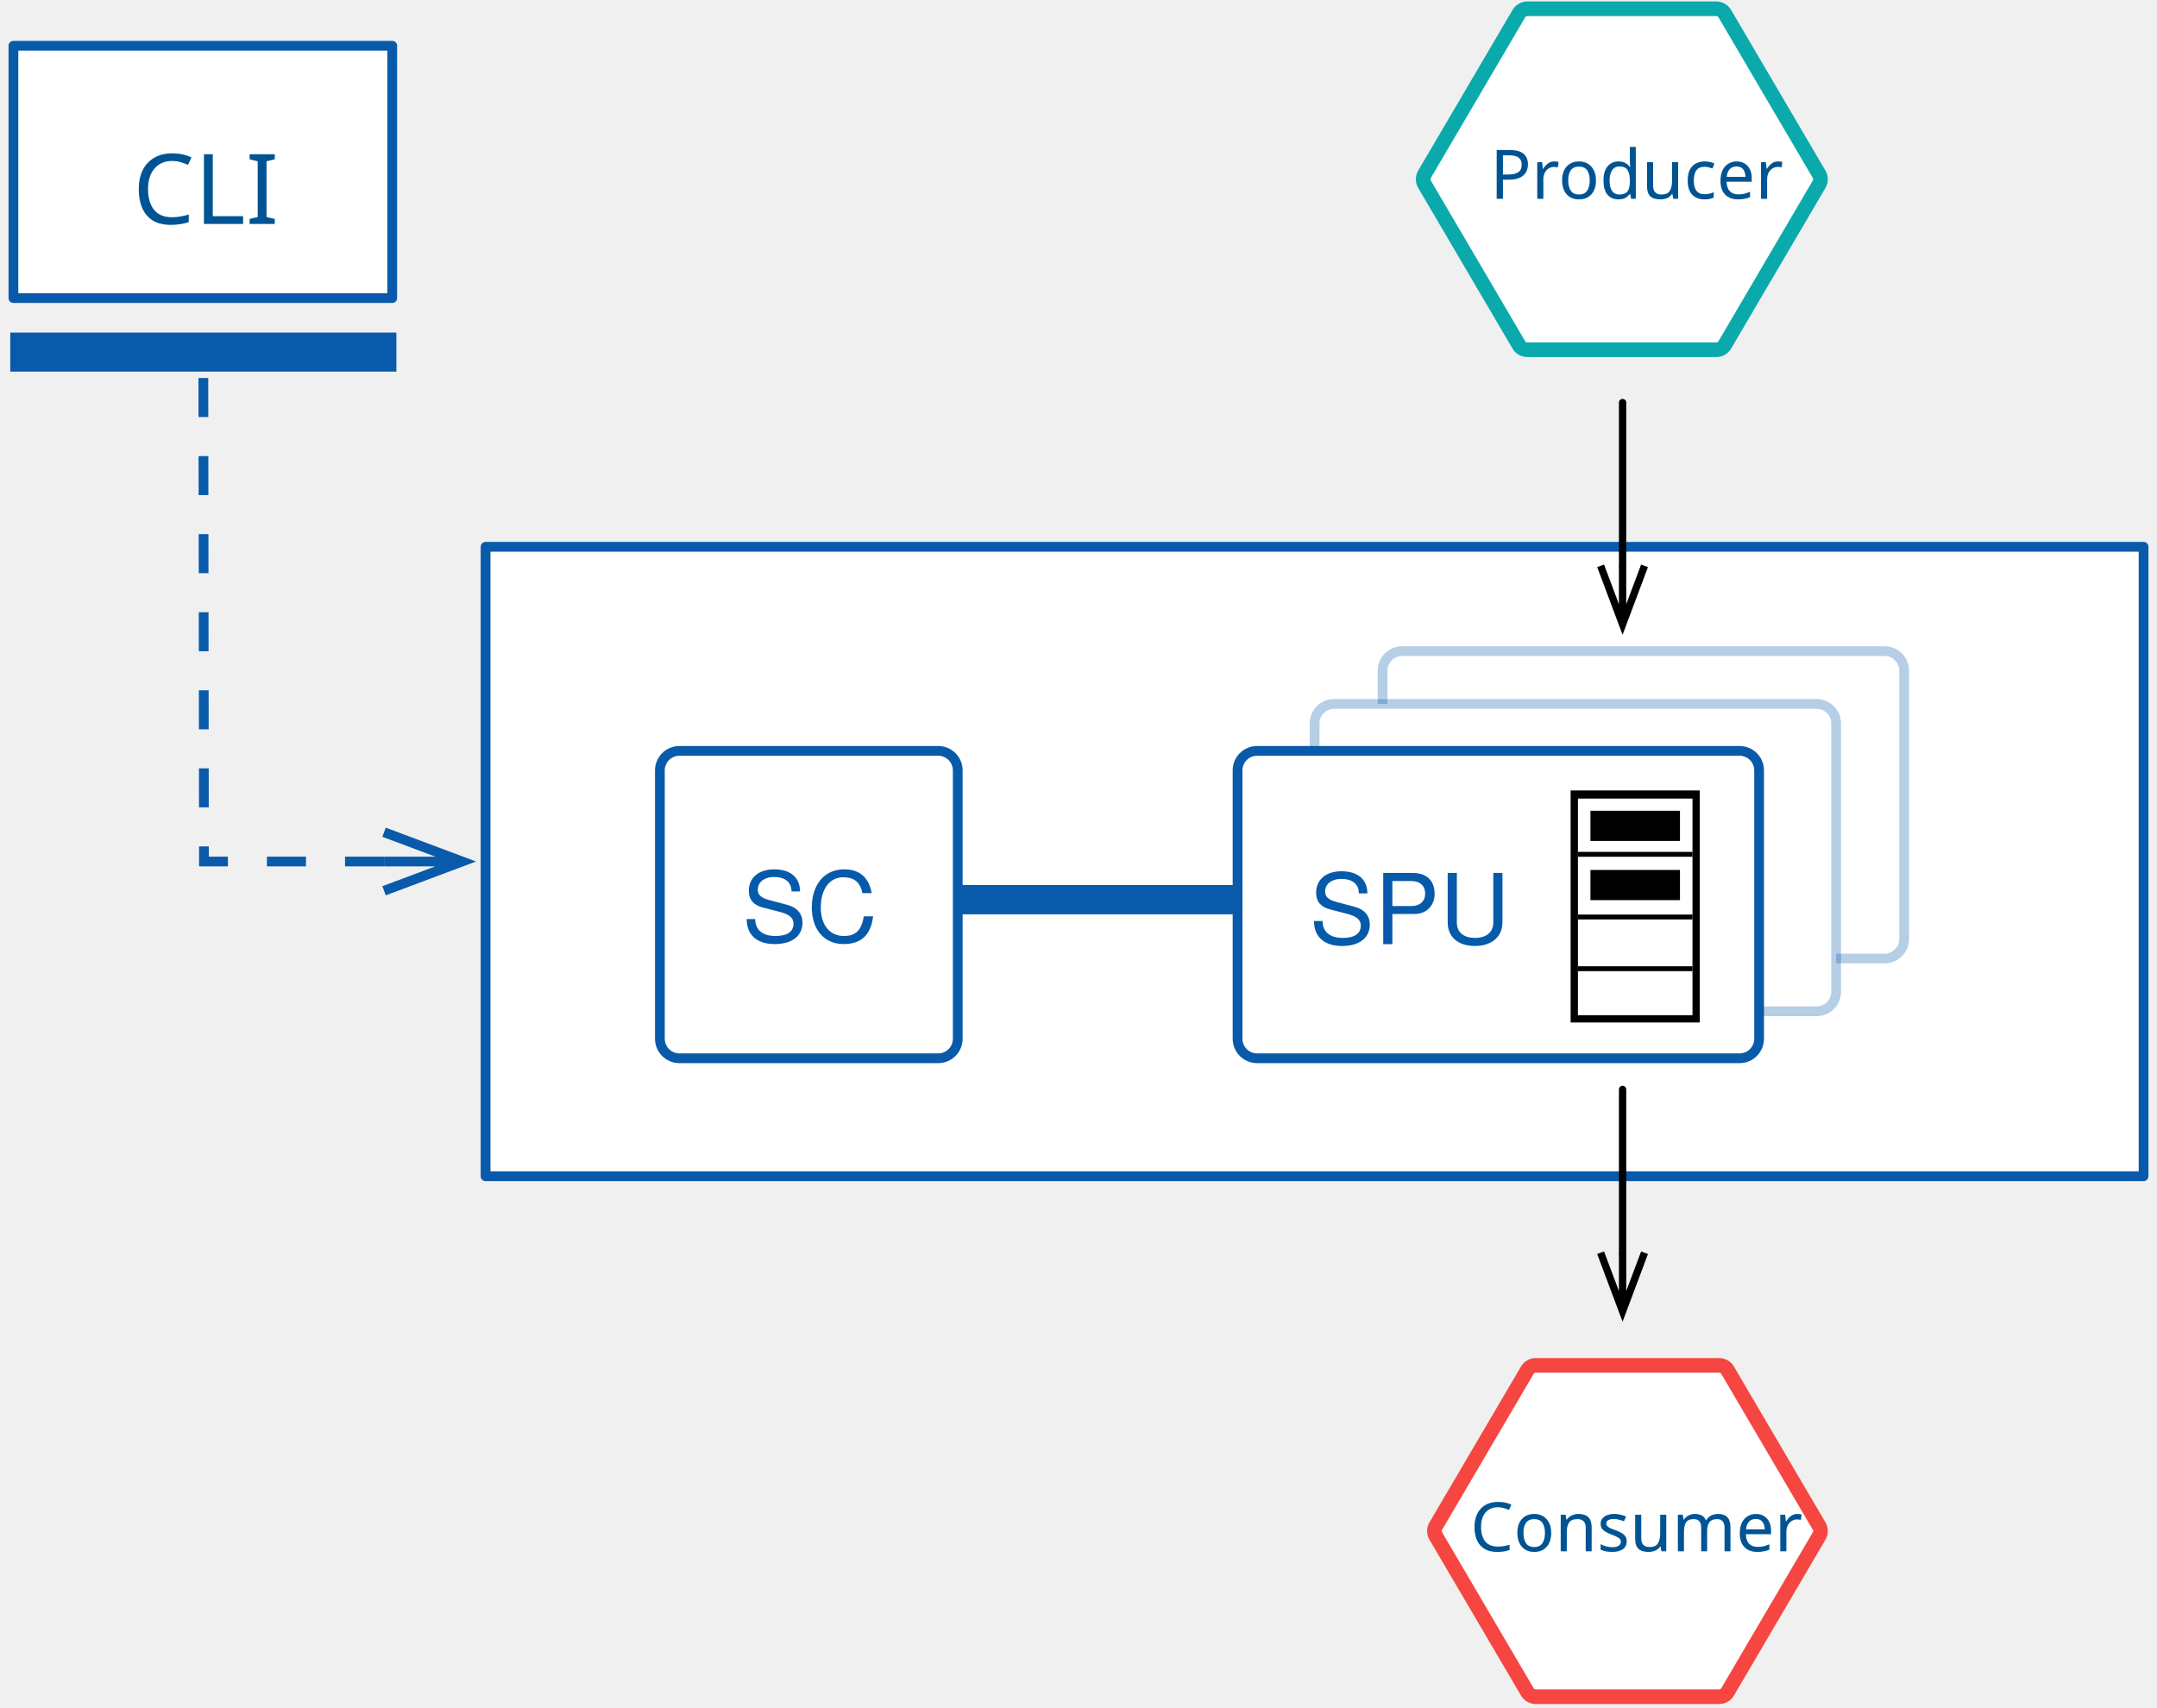
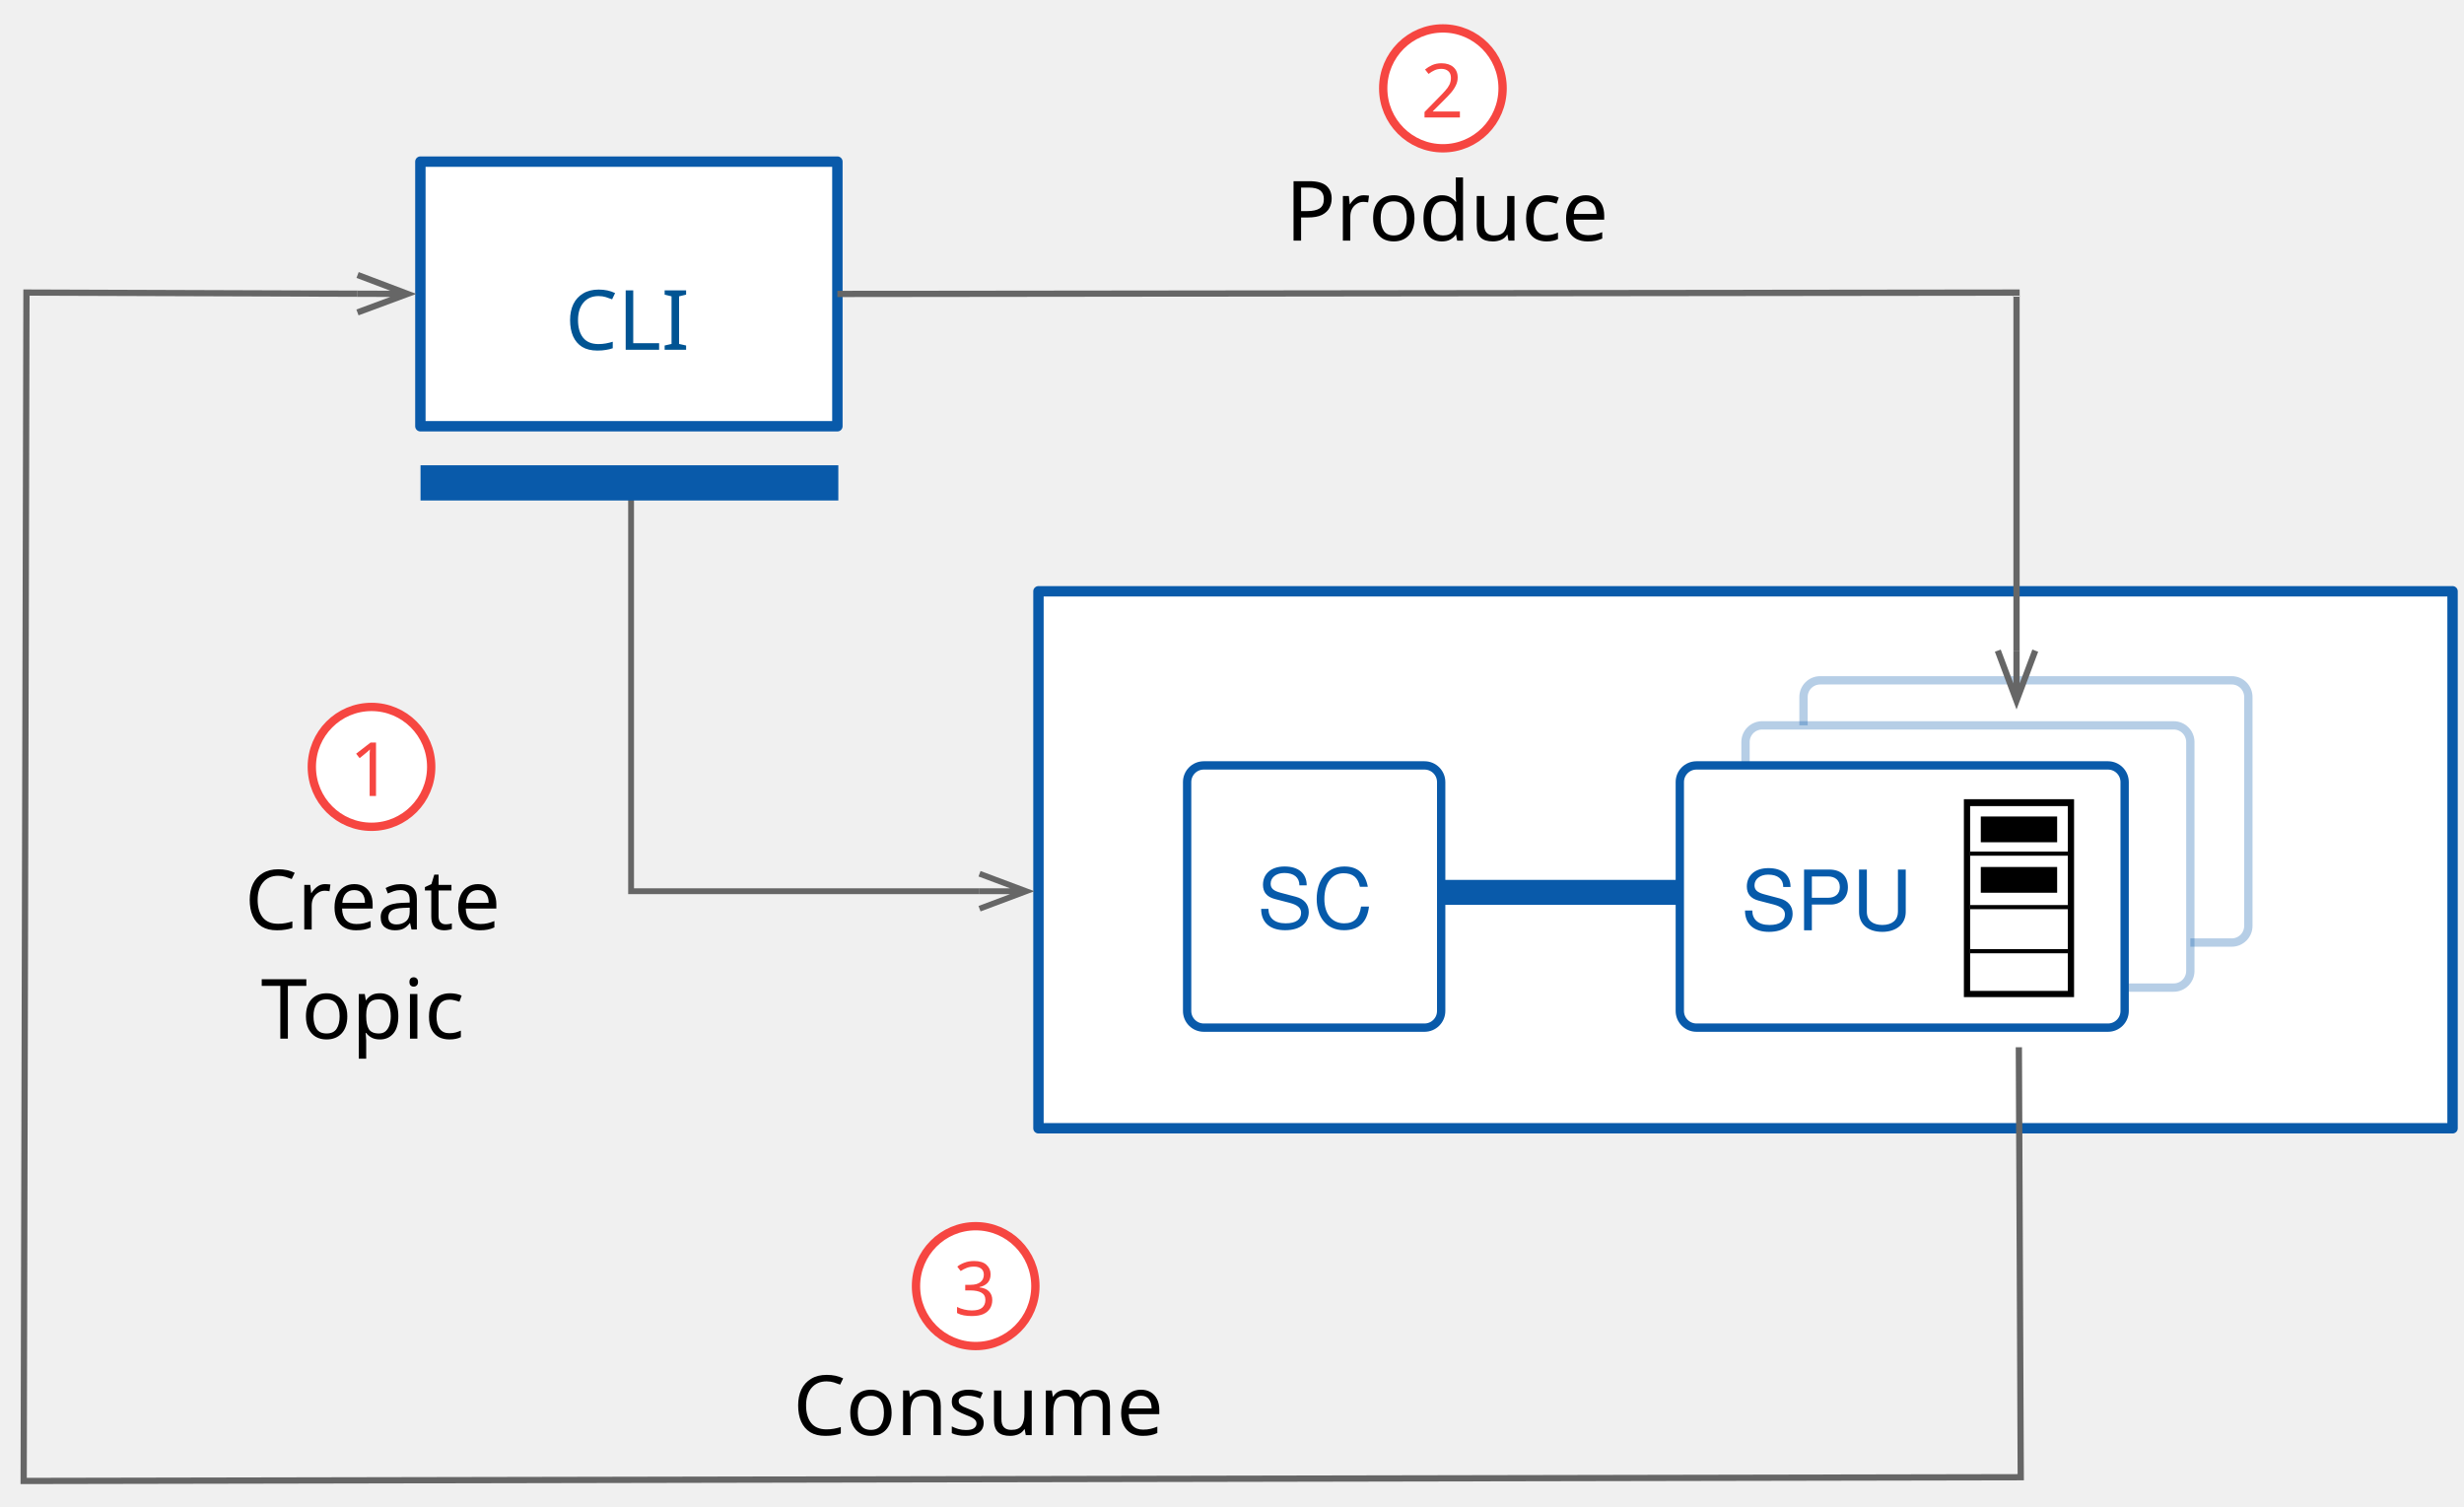
- <svg xmlns="http://www.w3.org/2000/svg" version="1.1" viewBox="317 114 221 175" width="221" height="175">
+ <svg xmlns="http://www.w3.org/2000/svg" version="1.1" viewBox="242 99 296 181" width="296" height="181">
  <defs>
-     <marker orient="auto" overflow="visible" markerUnits="strokeWidth" id="StickArrow_Marker" stroke-linejoin="miter" stroke-miterlimit="10" viewBox="-9 -4 10 8" markerWidth="10" markerHeight="8" color="#095aaa">
+     <marker orient="auto" overflow="visible" markerUnits="strokeWidth" id="StickArrow_Marker" stroke-linejoin="miter" stroke-miterlimit="10" viewBox="-9 -4 10 8" markerWidth="10" markerHeight="8" color="#666">
      <g>
        <path d="M -8 0 L 0 0 M 0 3 L -8 0 L 0 -3" fill="none" stroke="currentColor" stroke-width="1" />
      </g>
    </marker>
    <font-face font-family="Avenir Next" font-size="10" panose-1="2 11 5 3 2 2 2 2 2 4" units-per-em="1000" underline-position="-75" underline-thickness="50" slope="0" x-height="468" cap-height="708" ascent="1e3" descent="-365.997" font-weight="400">
      <font-face-src>
        <font-face-name name="AvenirNext-Regular" />
      </font-face-src>
    </font-face>
    <font-face font-family="Helvetica Neue" font-size="10" panose-1="2 0 5 3 0 0 0 2 0 4" units-per-em="1000" underline-position="-100" underline-thickness="50" slope="0" x-height="517" cap-height="714" ascent="951.996" descent="-212.997" font-weight="400">
      <font-face-src>
        <font-face-name name="HelveticaNeue" />
      </font-face-src>
    </font-face>
-     <marker orient="auto" overflow="visible" markerUnits="strokeWidth" id="StickArrow_Marker_2" stroke-linejoin="miter" stroke-miterlimit="10" viewBox="-1 -4 10 8" markerWidth="10" markerHeight="8" color="black">
+     <marker orient="auto" overflow="visible" markerUnits="strokeWidth" id="StickArrow_Marker_2" stroke-linejoin="miter" stroke-miterlimit="10" viewBox="-1 -4 10 8" markerWidth="10" markerHeight="8" color="#666">
      <g>
        <path d="M 8 0 L 0 0 M 0 -3 L 8 0 L 0 3" fill="none" stroke="currentColor" stroke-width="1" />
      </g>
    </marker>
-     <font-face font-family="Avenir Next" font-size="7" panose-1="2 11 5 3 2 2 2 2 2 4" units-per-em="1000" underline-position="-75" underline-thickness="50" slope="0" x-height="468" cap-height="708" ascent="1e3" descent="-365.997" font-weight="400">
+     <font-face font-family="Avenir Next" font-size="9" panose-1="2 11 5 3 2 2 2 2 2 4" units-per-em="1000" underline-position="-75" underline-thickness="50" slope="0" x-height="468" cap-height="708" ascent="1e3" descent="-365.997" font-weight="400">
      <font-face-src>
        <font-face-name name="AvenirNext-Regular" />
      </font-face-src>
    </font-face>
  </defs>
-   <g id="Quick_Start" stroke-dasharray="none" fill="none" stroke-opacity="1" fill-opacity="1" stroke="none">
-     <g id="Quick_Start: Layer 1">
+   <g id="Quick_Start_Complete" stroke-dasharray="none" fill="none" stroke-opacity="1" fill-opacity="1" stroke="none">
+     <g id="Quick_Start_Complete: Layer 1">
      <g id="Graphic_504">
        <rect x="366.75" y="170.032" width="169.875" height="64.505" fill="white" />
-         <rect x="366.75" y="170.032" width="169.875" height="64.505" stroke="#095aaa" stroke-linecap="round" stroke-linejoin="round" stroke-width="1" />
+         <rect x="366.75" y="170.032" width="169.875" height="64.505" stroke="#095aaa" stroke-linecap="round" stroke-linejoin="round" stroke-width="1.25" />
      </g>
      <g id="Line_709">
        <line x1="415.128" y1="206.198" x2="443.796" y2="206.198" stroke="#095aaa" stroke-linecap="butt" stroke-linejoin="round" stroke-width="3" />
      </g>
      <g id="Graphic_1666">
        <path d="M 460.656 180.728 L 510.094 180.728 C 511.198 180.728 512.094 181.624 512.094 182.728 L 512.094 210.228 C 512.094 211.333 511.198 212.228 510.094 212.228 L 460.656 212.228 C 459.552 212.228 458.656 211.333 458.656 210.228 L 458.656 182.728 C 458.656 181.624 459.552 180.728 460.656 180.728 Z" fill="white" />
        <path d="M 460.656 180.728 L 510.094 180.728 C 511.198 180.728 512.094 181.624 512.094 182.728 L 512.094 210.228 C 512.094 211.333 511.198 212.228 510.094 212.228 L 460.656 212.228 C 459.552 212.228 458.656 211.333 458.656 210.228 L 458.656 182.728 C 458.656 181.624 459.552 180.728 460.656 180.728 Z" stroke="#095aaa" stroke-opacity=".295" stroke-linecap="round" stroke-linejoin="round" stroke-width="1" />
      </g>
      <g id="Graphic_1665">
        <path d="M 453.688 186.138 L 503.125 186.138 C 504.23 186.138 505.125 187.033 505.125 188.138 L 505.125 215.638 C 505.125 216.742 504.23 217.638 503.125 217.638 L 453.688 217.638 C 452.583 217.638 451.688 216.742 451.688 215.638 L 451.688 188.138 C 451.688 187.033 452.583 186.138 453.688 186.138 Z" fill="white" />
        <path d="M 453.688 186.138 L 503.125 186.138 C 504.23 186.138 505.125 187.033 505.125 188.138 L 505.125 215.638 C 505.125 216.742 504.23 217.638 503.125 217.638 L 453.688 217.638 C 452.583 217.638 451.688 216.742 451.688 215.638 L 451.688 188.138 C 451.688 187.033 452.583 186.138 453.688 186.138 Z" stroke="#095aaa" stroke-opacity=".295" stroke-linecap="round" stroke-linejoin="round" stroke-width="1" />
      </g>
      <g id="Line_1032">
-         <path d="M 356.35 202.285 L 337.897 202.285 L 337.835 152.082" marker-start="url(#StickArrow_Marker)" stroke="#095aaa" stroke-linecap="butt" stroke-linejoin="miter" stroke-dasharray="4.0,4.0" stroke-width="1" />
+         <path d="M 359.67 206.061 L 317.812 206.061 L 317.812 158.52" marker-start="url(#StickArrow_Marker)" stroke="#666" stroke-linecap="butt" stroke-linejoin="miter" stroke-width=".7" />
      </g>
      <g id="Group_1417">
        <g id="Group_1275">
          <g id="Graphic_1273">
-             <rect x="318.375" y="118.688" width="38.812" height="25.858" fill="white" />
-             <rect x="318.375" y="118.688" width="38.812" height="25.858" stroke="#095aaa" stroke-linecap="round" stroke-linejoin="round" stroke-width="1" />
+             <rect x="292.5" y="118.416" width="50.095" height="31.786" fill="white" />
+             <rect x="292.5" y="118.416" width="50.095" height="31.786" stroke="#095aaa" stroke-linecap="round" stroke-linejoin="round" stroke-width="1.25" />
          </g>
          <g id="Graphic_1274">
-             <rect x="319.551" y="149.582" width="36.562" height="1" fill="white" />
-             <rect x="319.551" y="149.582" width="36.562" height="1" stroke="#095aaa" stroke-linecap="round" stroke-linejoin="miter" stroke-width="3" />
+             <rect x="294.018" y="156.394" width="47.191" height="1.229" fill="white" />
+             <rect x="294.018" y="156.394" width="47.191" height="1.229" stroke="#095aaa" stroke-linecap="round" stroke-linejoin="miter" stroke-width="3" />
          </g>
        </g>
        <g id="Graphic_1276">
-           <text transform="translate(330.6059 126.9495)" fill="#005493">
+           <text transform="translate(309.875 131.0198)" fill="#005493">
            <tspan font-family="Avenir Next" font-size="10" font-weight="400" fill="#005493" x="0" y="10">CLI</tspan>
          </text>
        </g>
-       </g>
-       <g id="Graphic_1290">
-         <path d="M 462.949 131.864 L 472.619 115.394 C 472.799 115.088 473.127 114.9 473.482 114.9 L 492.853 114.9 C 493.207 114.9 493.535 115.088 493.715 115.394 L 503.385 131.864 C 503.569 132.177 503.569 132.565 503.385 132.877 L 493.715 149.348 C 493.535 149.653 493.207 149.841 492.853 149.841 L 473.482 149.841 C 473.127 149.841 472.799 149.653 472.619 149.348 L 462.949 132.877 C 462.765 132.565 462.765 132.177 462.949 131.864 Z" fill="white" />
-         <path d="M 462.949 131.864 L 472.619 115.394 C 472.799 115.088 473.127 114.9 473.482 114.9 L 492.853 114.9 C 493.207 114.9 493.535 115.088 493.715 115.394 L 503.385 131.864 C 503.569 132.177 503.569 132.565 503.385 132.877 L 493.715 149.348 C 493.535 149.653 493.207 149.841 492.853 149.841 L 473.482 149.841 C 473.127 149.841 472.799 149.653 472.619 149.348 L 462.949 132.877 C 462.765 132.565 462.765 132.177 462.949 131.864 Z" stroke="#0aaaac" stroke-linecap="round" stroke-linejoin="round" stroke-width="1.5" />
      </g>
      <g id="Group_1515">
        <g id="Graphic_1514">
          <path d="M 386.609 190.948 L 413.128 190.948 C 414.233 190.948 415.128 191.843 415.128 192.948 L 415.128 220.448 C 415.128 221.553 414.233 222.448 413.128 222.448 L 386.609 222.448 C 385.505 222.448 384.609 221.553 384.609 220.448 L 384.609 192.948 C 384.609 191.843 385.505 190.948 386.609 190.948 Z" fill="white" />
          <path d="M 386.609 190.948 L 413.128 190.948 C 414.233 190.948 415.128 191.843 415.128 192.948 L 415.128 220.448 C 415.128 221.553 414.233 222.448 413.128 222.448 L 386.609 222.448 C 385.505 222.448 384.609 221.553 384.609 220.448 L 384.609 192.948 C 384.609 191.843 385.505 190.948 386.609 190.948 Z" stroke="#095aaa" stroke-linecap="round" stroke-linejoin="round" stroke-width="1" />
        </g>
        <g id="Graphic_1513">
          <text transform="translate(393.0187 200.5581)" fill="#065aaa">
            <tspan font-family="Helvetica Neue" font-size="10" font-weight="400" fill="#065aaa" x="36415315e-20" y="10">SC</tspan>
          </text>
        </g>
      </g>
      <g id="Graphic_1448">
        <path d="M 445.796 190.948 L 495.233 190.948 C 496.338 190.948 497.233 191.843 497.233 192.948 L 497.233 220.448 C 497.233 221.553 496.338 222.448 495.233 222.448 L 445.796 222.448 C 444.691 222.448 443.796 221.553 443.796 220.448 L 443.796 192.948 C 443.796 191.843 444.691 190.948 445.796 190.948 Z" fill="white" />
        <path d="M 445.796 190.948 L 495.233 190.948 C 496.338 190.948 497.233 191.843 497.233 192.948 L 497.233 220.448 C 497.233 221.553 496.338 222.448 495.233 222.448 L 445.796 222.448 C 444.691 222.448 443.796 221.553 443.796 220.448 L 443.796 192.948 C 443.796 191.843 444.691 190.948 445.796 190.948 Z" stroke="#095aaa" stroke-linecap="round" stroke-linejoin="round" stroke-width="1" />
      </g>
      <g id="Group_1529">
        <g id="Graphic_1463">
          <rect x="478.671" y="195.755" width="11.736" height="22.28" stroke="black" stroke-linecap="round" stroke-linejoin="miter" stroke-width="1.5" />
        </g>
        <g id="Graphic_1430">
          <rect x="478.671" y="195.836" width="11.736" height="22.198" fill="white" />
        </g>
        <g id="Graphic_1439">
          <rect x="479.952" y="197.085" width="9.173" height="3.094" fill="black" />
        </g>
        <g id="Line_1452">
          <line x1="478.671" y1="201.548" x2="490.407" y2="201.548" stroke="black" stroke-linecap="butt" stroke-linejoin="round" stroke-width=".5" />
        </g>
        <g id="Line_1453">
          <line x1="478.671" y1="207.97" x2="490.407" y2="207.97" stroke="black" stroke-linecap="butt" stroke-linejoin="round" stroke-width=".5" />
        </g>
        <g id="Line_1464">
          <line x1="478.671" y1="213.268" x2="490.407" y2="213.268" stroke="black" stroke-linecap="butt" stroke-linejoin="round" stroke-width=".5" />
        </g>
        <g id="Graphic_1525">
          <rect x="479.952" y="203.15" width="9.173" height="3.094" fill="black" />
        </g>
      </g>
      <g id="Graphic_1575">
        <text transform="translate(451.1431 200.7547)" fill="#065aaa">
          <tspan font-family="Helvetica Neue" font-size="10" font-weight="400" fill="#065aaa" x="14566126e-20" y="10">SPU</tspan>
        </text>
      </g>
-       <g id="Graphic_1667">
-         <path d="M 464.105 270.39 L 473.486 254.412 C 473.666 254.107 473.994 253.919 474.349 253.919 L 493.142 253.919 C 493.496 253.919 493.824 254.107 494.004 254.412 L 503.385 270.39 C 503.569 270.703 503.569 271.091 503.385 271.403 L 494.004 287.381 C 493.824 287.687 493.496 287.875 493.142 287.875 L 474.349 287.875 C 473.994 287.875 473.666 287.687 473.486 287.381 L 464.105 271.403 C 463.921 271.091 463.921 270.703 464.105 270.39 Z" fill="white" />
-         <path d="M 464.105 270.39 L 473.486 254.412 C 473.666 254.107 473.994 253.919 474.349 253.919 L 493.142 253.919 C 493.496 253.919 493.824 254.107 494.004 254.412 L 503.385 270.39 C 503.569 270.703 503.569 271.091 503.385 271.403 L 494.004 287.381 C 493.824 287.687 493.496 287.875 493.142 287.875 L 474.349 287.875 C 473.994 287.875 473.666 287.687 473.486 287.381 L 464.105 271.403 C 463.921 271.091 463.921 270.703 464.105 270.39 Z" stroke="#f64641" stroke-linecap="round" stroke-linejoin="round" stroke-width="1.5" />
-       </g>
-       <g id="Line_1669">
-         <line x1="483.245" y1="155.254" x2="483.245" y2="171.984" marker-end="url(#StickArrow_Marker_2)" stroke="black" stroke-linecap="round" stroke-linejoin="round" stroke-width=".75" />
-       </g>
-       <g id="Line_1670">
-         <line x1="483.245" y1="225.647" x2="483.245" y2="242.377" marker-end="url(#StickArrow_Marker_2)" stroke="black" stroke-linecap="round" stroke-linejoin="round" stroke-width=".75" />
-       </g>
-       <g id="Graphic_1671">
-         <text transform="translate(469.6745 127.3708)" fill="#005493">
-           <tspan font-family="Avenir Next" font-size="7" font-weight="400" fill="#005493" x="0" y="7">Producer</tspan>
+       <g id="Graphic_1672">
+         <text transform="translate(396.425 117.9067)" fill="black">
+           <tspan font-family="Avenir Next" font-size="10" font-weight="400" fill="black" x="0" y="10">Produce</tspan>
        </text>
      </g>
-       <g id="Graphic_1672">
-         <text transform="translate(467.6514 265.9742)" fill="#005493">
-           <tspan font-family="Avenir Next" font-size="7" font-weight="400" fill="#005493" x="0" y="7">Consumer</tspan>
+       <g id="Line_1673">
+         <path d="M 484.245 177.161 L 484.245 134.147 L 342.595 134.309" marker-start="url(#StickArrow_Marker)" stroke="#666" stroke-linecap="butt" stroke-linejoin="miter" stroke-width=".75" />
+       </g>
+       <g id="Line_1674">
+         <path d="M 484.525 224.806 L 484.753 276.457 L 244.843 276.906 L 245.179 134.147 L 284.95 134.283" marker-end="url(#StickArrow_Marker_2)" stroke="#666" stroke-linecap="butt" stroke-linejoin="miter" stroke-width=".75" />
+       </g>
+       <g id="Graphic_1677">
+         <text transform="translate(337.2725 261.3952)" fill="black">
+           <tspan font-family="Avenir Next" font-size="10" font-weight="400" fill="black" x="0" y="10">Consume</tspan>
        </text>
+       </g>
+       <g id="Group_1681">
+         <g id="Graphic_1683">
+           <ellipse cx="415.336" cy="109.614" rx="7.172" ry="7.2" fill="white" />
+           <ellipse cx="415.336" cy="109.614" rx="7.172" ry="7.2" stroke="#f64641" stroke-linecap="round" stroke-linejoin="round" stroke-width="1" />
+         </g>
+         <g id="Graphic_1682">
+           <text transform="translate(412.69 104.1141)" fill="#f64641">
+             <tspan font-family="Avenir Next" font-size="9" font-weight="400" fill="#f64641" x="58175686e-20" y="9">2</tspan>
+           </text>
+         </g>
+       </g>
+       <g id="Group_1684">
+         <g id="Graphic_1686">
+           <ellipse cx="359.209" cy="253.5" rx="7.172" ry="7.2" fill="white" />
+           <ellipse cx="359.209" cy="253.5" rx="7.172" ry="7.2" stroke="#f64641" stroke-linecap="round" stroke-linejoin="round" stroke-width="1" />
+         </g>
+         <g id="Graphic_1685">
+           <text transform="translate(356.5625 248)" fill="#f64641">
+             <tspan font-family="Avenir Next" font-size="9" font-weight="400" fill="#f64641" x="58175686e-20" y="9">3</tspan>
+           </text>
+         </g>
+       </g>
+       <g id="Group_1688">
+         <g id="Graphic_1676">
+           <text transform="translate(270.1388 200.6593)" fill="black">
+             <tspan font-family="Avenir Next" font-size="10" font-weight="400" fill="black" x="1.25" y="10">Create </tspan>
+           </text>
+         </g>
+         <g id="Group_1680">
+           <g id="Graphic_1678">
+             <ellipse cx="286.63" cy="191.122" rx="7.172" ry="7.2" fill="white" />
+             <ellipse cx="286.63" cy="191.122" rx="7.172" ry="7.2" stroke="#f64641" stroke-linecap="round" stroke-linejoin="round" stroke-width="1" />
+           </g>
+           <g id="Graphic_1679">
+             <text transform="translate(283.9837 185.6224)" fill="#f64641">
+               <tspan font-family="Avenir Next" font-size="9" font-weight="400" fill="#f64641" x="58175686e-20" y="9">1</tspan>
+             </text>
+           </g>
+         </g>
+         <g id="Graphic_1687">
+           <text transform="translate(273.3469 213.7737)" fill="black">
+             <tspan font-family="Avenir Next" font-size="10" font-weight="400" fill="black" x="3623768e-19" y="10">Topic</tspan>
+           </text>
+         </g>
      </g>
    </g>
  </g>
</svg>
